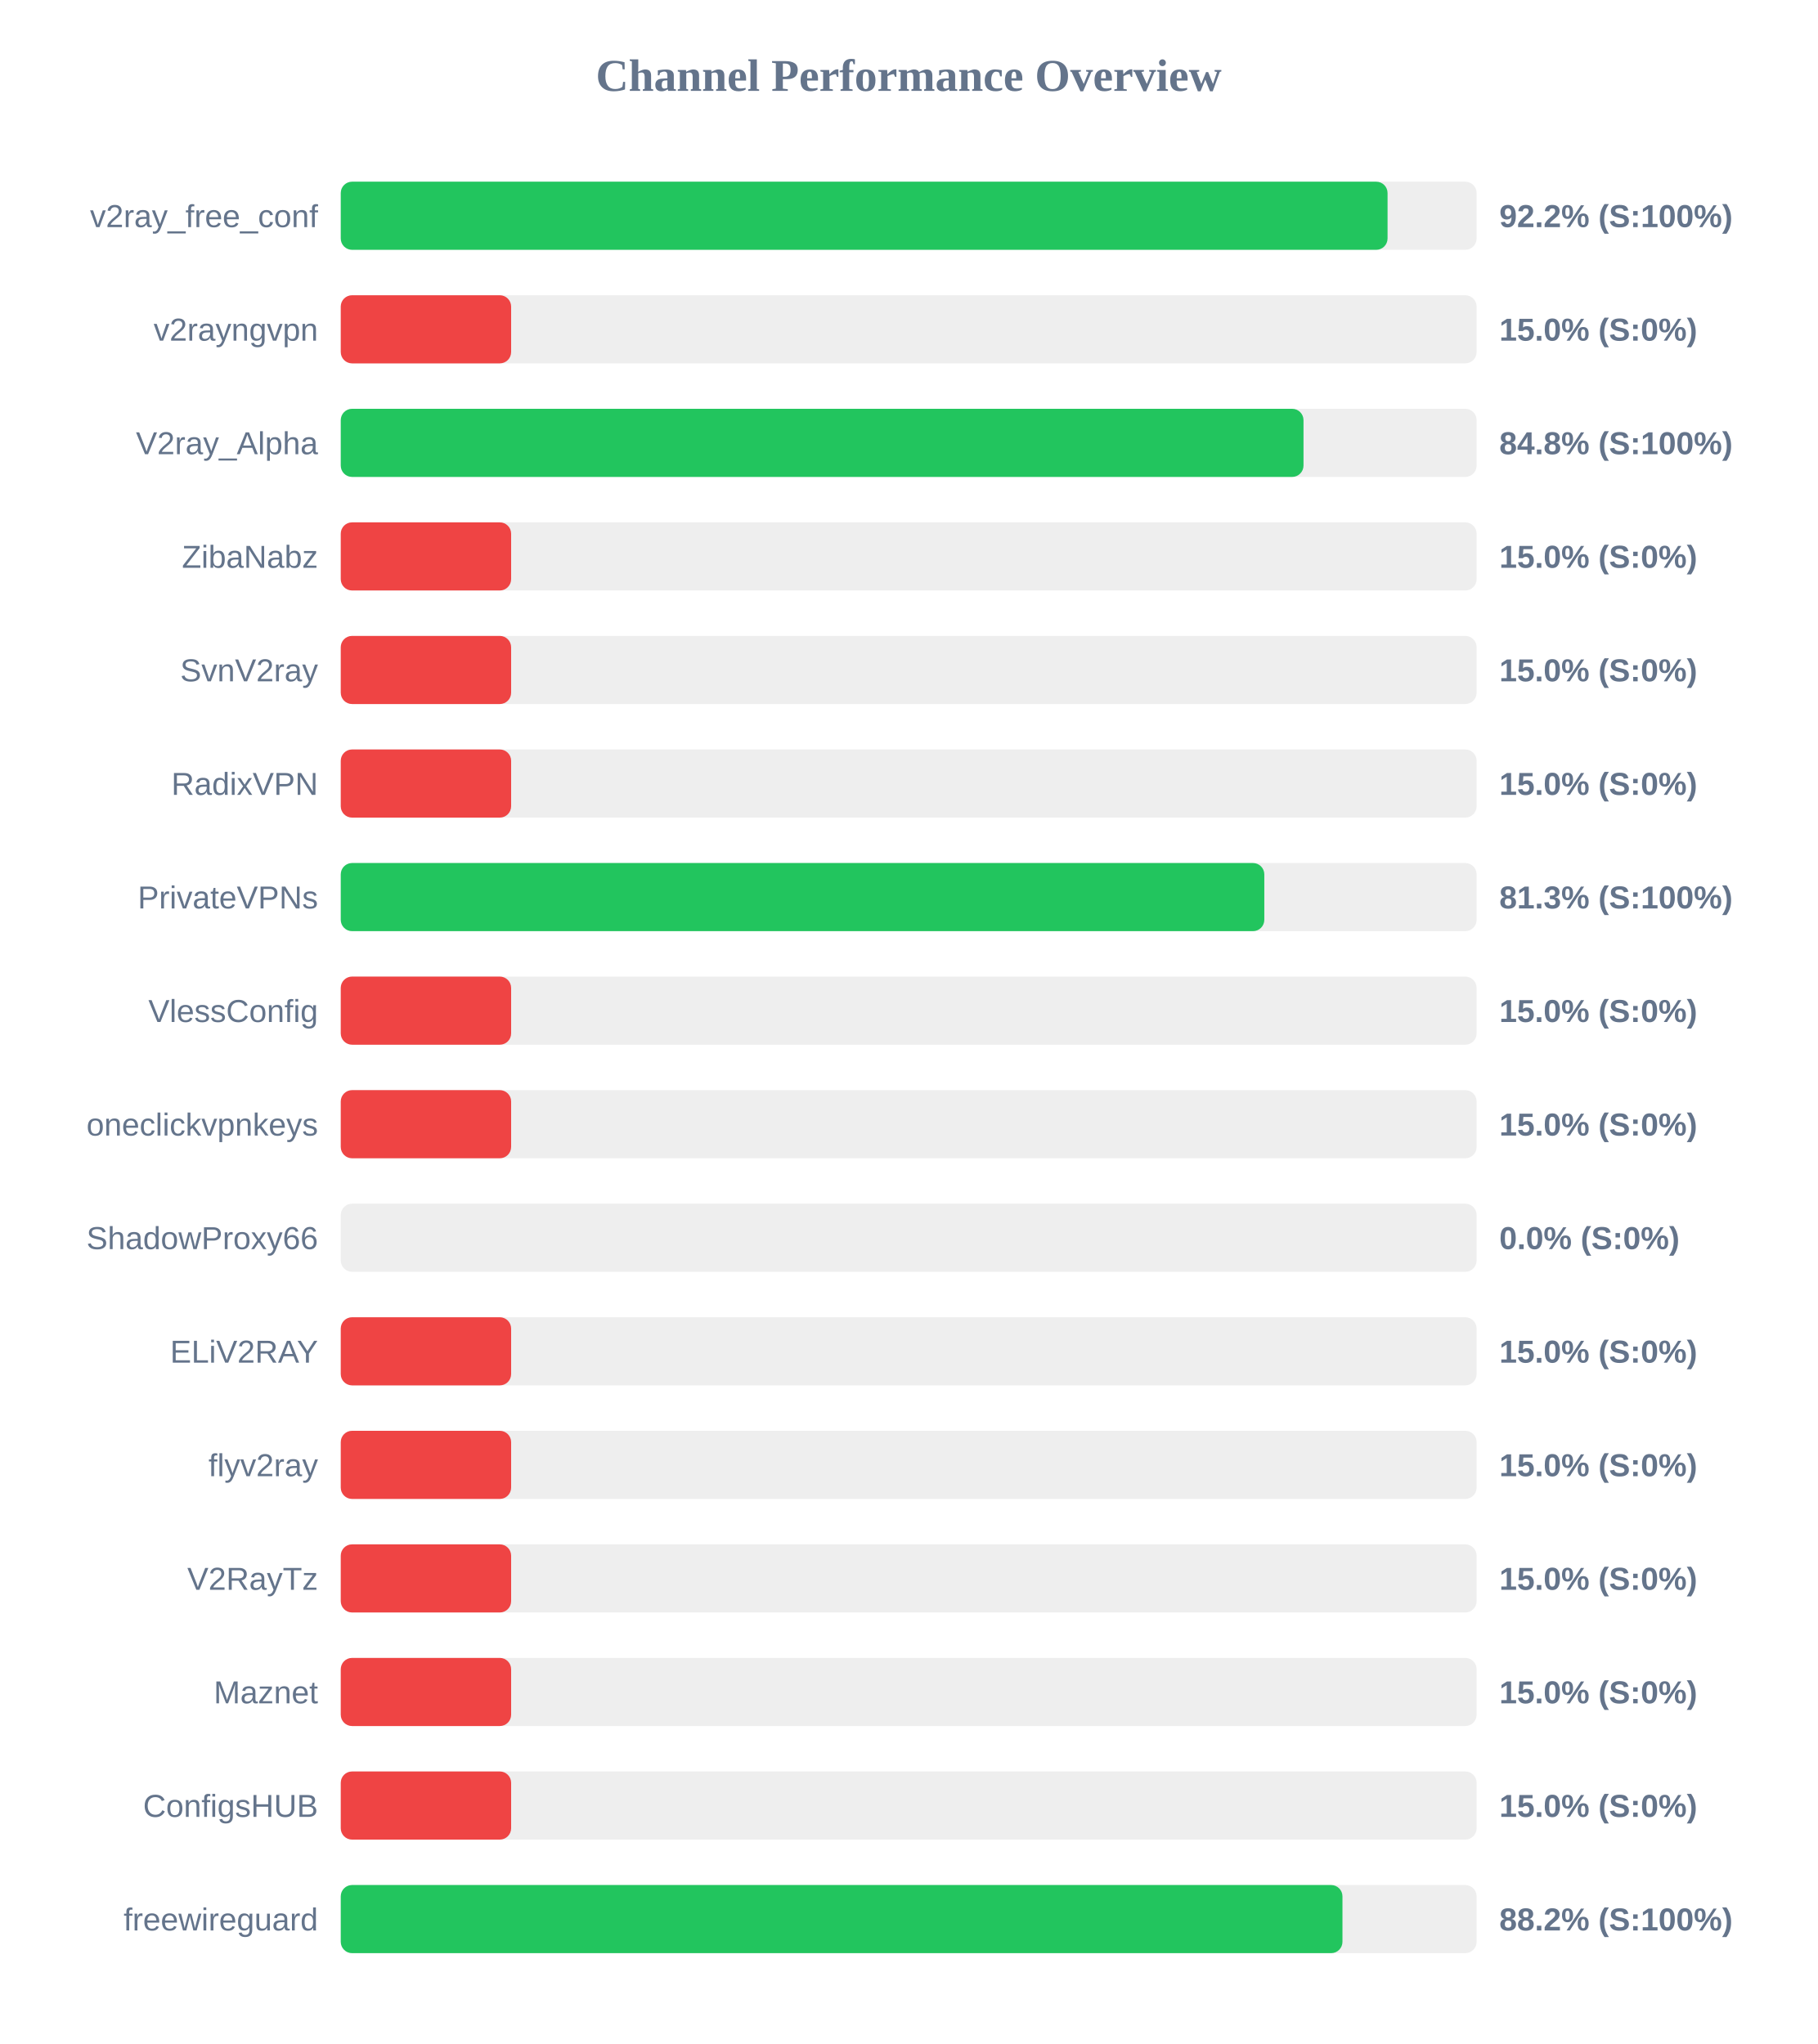
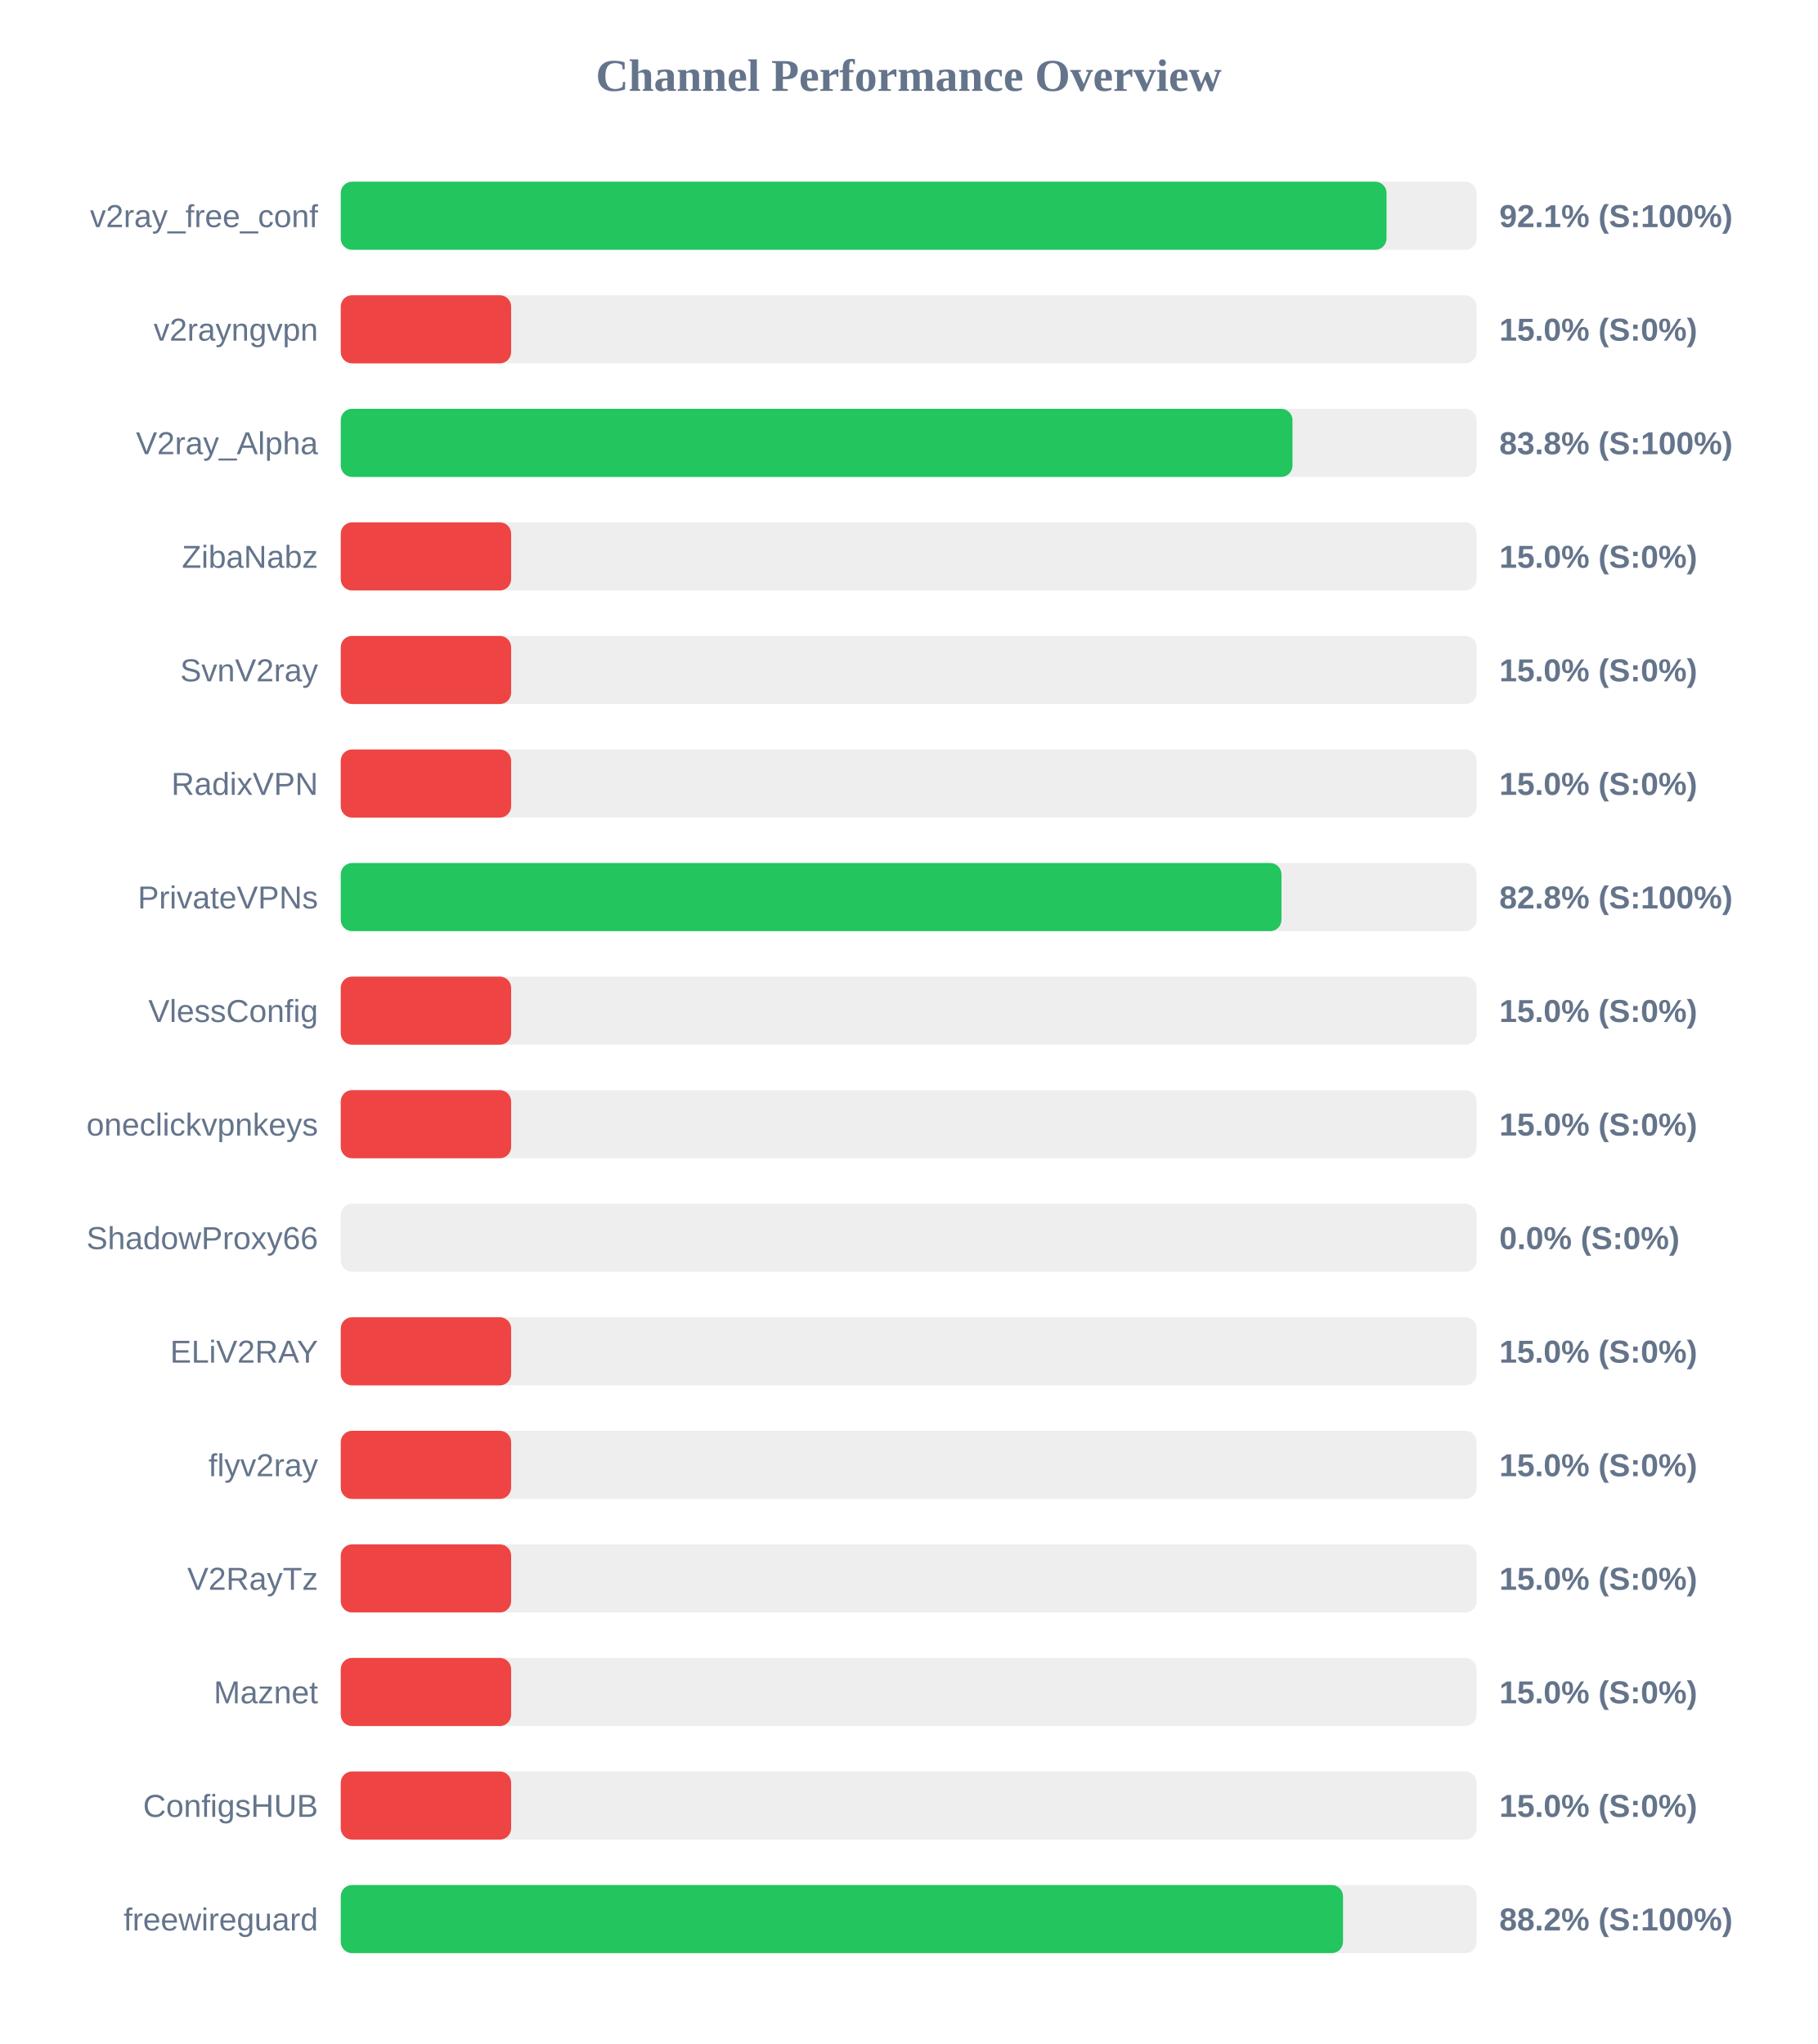
<svg xmlns="http://www.w3.org/2000/svg" width="800" height="900" version="1.1">
  <style>
        .row { font: 14px Arial; fill: #64748b; }
        .score { font: bold 14px Arial; fill: #64748b; }
    </style>
  <text x="400" y="40" text-anchor="middle" font-size="20px" font-weight="bold" fill="#64748b">Channel Performance Overview</text>
  <rect x="150" y="80" width="500" height="30" fill="#eee" rx="5" />
-   <rect x="150" y="80" width="460.8" height="30" fill="#22c55e" rx="5" />
+   <rect x="150" y="80" width="460.35" height="30" fill="#22c55e" rx="5" />
  <text x="140" y="100" text-anchor="end" class="row">v2ray_free_conf</text>
-   <text x="660" y="100" text-anchor="start" class="score">92.2% (S:100%)</text>
+   <text x="660" y="100" text-anchor="start" class="score">92.1% (S:100%)</text>
  <rect x="150" y="130" width="500" height="30" fill="#eee" rx="5" />
  <rect x="150" y="130" width="75.0" height="30" fill="#ef4444" rx="5" />
  <text x="140" y="150" text-anchor="end" class="row">v2rayngvpn</text>
  <text x="660" y="150" text-anchor="start" class="score">15.0% (S:0%)</text>
  <rect x="150" y="180" width="500" height="30" fill="#eee" rx="5" />
-   <rect x="150" y="180" width="423.8" height="30" fill="#22c55e" rx="5" />
+   <rect x="150" y="180" width="418.95" height="30" fill="#22c55e" rx="5" />
  <text x="140" y="200" text-anchor="end" class="row">V2ray_Alpha</text>
-   <text x="660" y="200" text-anchor="start" class="score">84.8% (S:100%)</text>
+   <text x="660" y="200" text-anchor="start" class="score">83.8% (S:100%)</text>
  <rect x="150" y="230" width="500" height="30" fill="#eee" rx="5" />
  <rect x="150" y="230" width="75.0" height="30" fill="#ef4444" rx="5" />
  <text x="140" y="250" text-anchor="end" class="row">ZibaNabz</text>
  <text x="660" y="250" text-anchor="start" class="score">15.0% (S:0%)</text>
  <rect x="150" y="280" width="500" height="30" fill="#eee" rx="5" />
  <rect x="150" y="280" width="75.0" height="30" fill="#ef4444" rx="5" />
  <text x="140" y="300" text-anchor="end" class="row">SvnV2ray</text>
  <text x="660" y="300" text-anchor="start" class="score">15.0% (S:0%)</text>
  <rect x="150" y="330" width="500" height="30" fill="#eee" rx="5" />
  <rect x="150" y="330" width="75.0" height="30" fill="#ef4444" rx="5" />
  <text x="140" y="350" text-anchor="end" class="row">RadixVPN</text>
  <text x="660" y="350" text-anchor="start" class="score">15.0% (S:0%)</text>
  <rect x="150" y="380" width="500" height="30" fill="#eee" rx="5" />
-   <rect x="150" y="380" width="406.55" height="30" fill="#22c55e" rx="5" />
+   <rect x="150" y="380" width="414.1" height="30" fill="#22c55e" rx="5" />
  <text x="140" y="400" text-anchor="end" class="row">PrivateVPNs</text>
-   <text x="660" y="400" text-anchor="start" class="score">81.3% (S:100%)</text>
+   <text x="660" y="400" text-anchor="start" class="score">82.8% (S:100%)</text>
  <rect x="150" y="430" width="500" height="30" fill="#eee" rx="5" />
  <rect x="150" y="430" width="75.0" height="30" fill="#ef4444" rx="5" />
  <text x="140" y="450" text-anchor="end" class="row">VlessConfig</text>
  <text x="660" y="450" text-anchor="start" class="score">15.0% (S:0%)</text>
  <rect x="150" y="480" width="500" height="30" fill="#eee" rx="5" />
  <rect x="150" y="480" width="75.0" height="30" fill="#ef4444" rx="5" />
  <text x="140" y="500" text-anchor="end" class="row">oneclickvpnkeys</text>
  <text x="660" y="500" text-anchor="start" class="score">15.0% (S:0%)</text>
  <rect x="150" y="530" width="500" height="30" fill="#eee" rx="5" />
  <rect x="150" y="530" width="0.0" height="30" fill="#ef4444" rx="5" />
  <text x="140" y="550" text-anchor="end" class="row">ShadowProxy66</text>
  <text x="660" y="550" text-anchor="start" class="score">0.0% (S:0%)</text>
  <rect x="150" y="580" width="500" height="30" fill="#eee" rx="5" />
  <rect x="150" y="580" width="75.0" height="30" fill="#ef4444" rx="5" />
  <text x="140" y="600" text-anchor="end" class="row">ELiV2RAY</text>
  <text x="660" y="600" text-anchor="start" class="score">15.0% (S:0%)</text>
  <rect x="150" y="630" width="500" height="30" fill="#eee" rx="5" />
  <rect x="150" y="630" width="75.0" height="30" fill="#ef4444" rx="5" />
  <text x="140" y="650" text-anchor="end" class="row">flyv2ray</text>
  <text x="660" y="650" text-anchor="start" class="score">15.0% (S:0%)</text>
  <rect x="150" y="680" width="500" height="30" fill="#eee" rx="5" />
  <rect x="150" y="680" width="75.0" height="30" fill="#ef4444" rx="5" />
  <text x="140" y="700" text-anchor="end" class="row">V2RayTz</text>
  <text x="660" y="700" text-anchor="start" class="score">15.0% (S:0%)</text>
  <rect x="150" y="730" width="500" height="30" fill="#eee" rx="5" />
  <rect x="150" y="730" width="75.0" height="30" fill="#ef4444" rx="5" />
  <text x="140" y="750" text-anchor="end" class="row">Maznet</text>
  <text x="660" y="750" text-anchor="start" class="score">15.0% (S:0%)</text>
  <rect x="150" y="780" width="500" height="30" fill="#eee" rx="5" />
  <rect x="150" y="780" width="75.0" height="30" fill="#ef4444" rx="5" />
  <text x="140" y="800" text-anchor="end" class="row">ConfigsHUB</text>
  <text x="660" y="800" text-anchor="start" class="score">15.0% (S:0%)</text>
  <rect x="150" y="830" width="500" height="30" fill="#eee" rx="5" />
-   <rect x="150" y="830" width="440.95" height="30" fill="#22c55e" rx="5" />
+   <rect x="150" y="830" width="441.2" height="30" fill="#22c55e" rx="5" />
  <text x="140" y="850" text-anchor="end" class="row">freewireguard</text>
  <text x="660" y="850" text-anchor="start" class="score">88.2% (S:100%)</text>
</svg>
